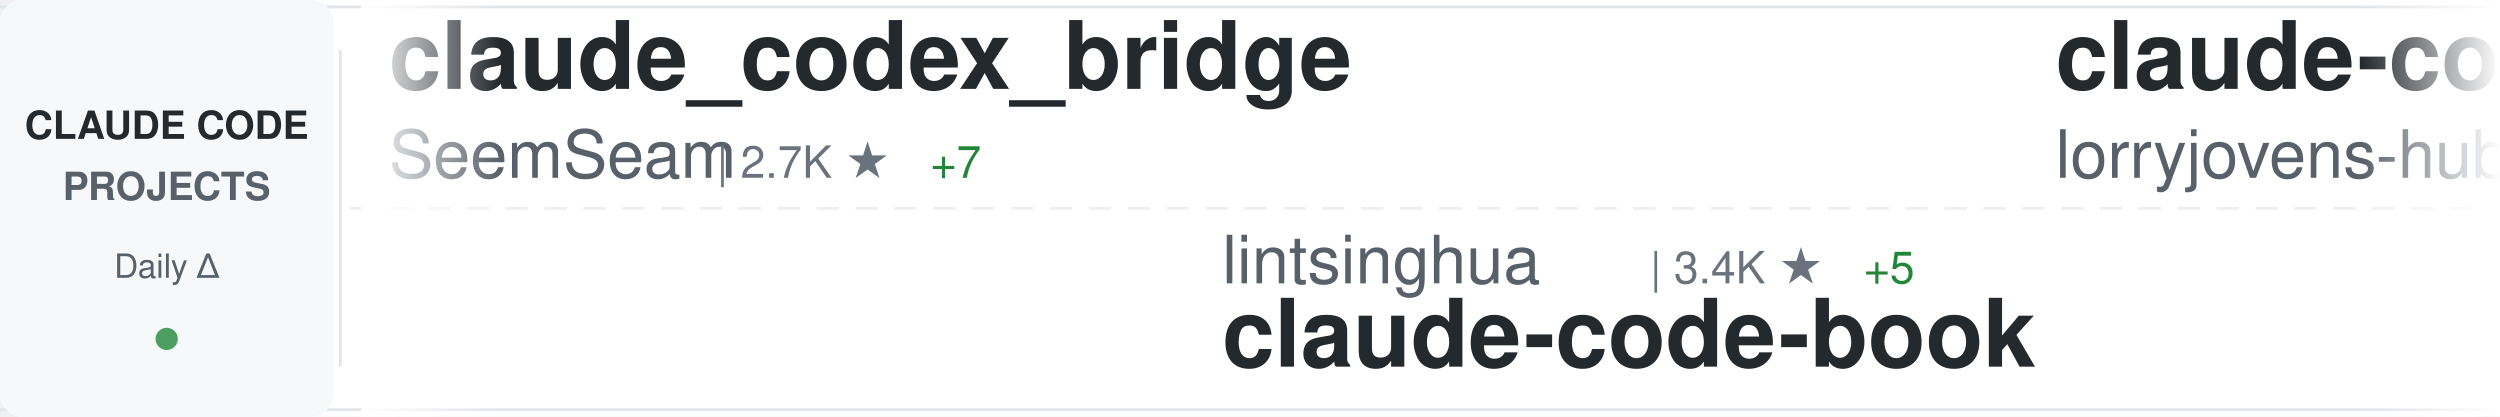
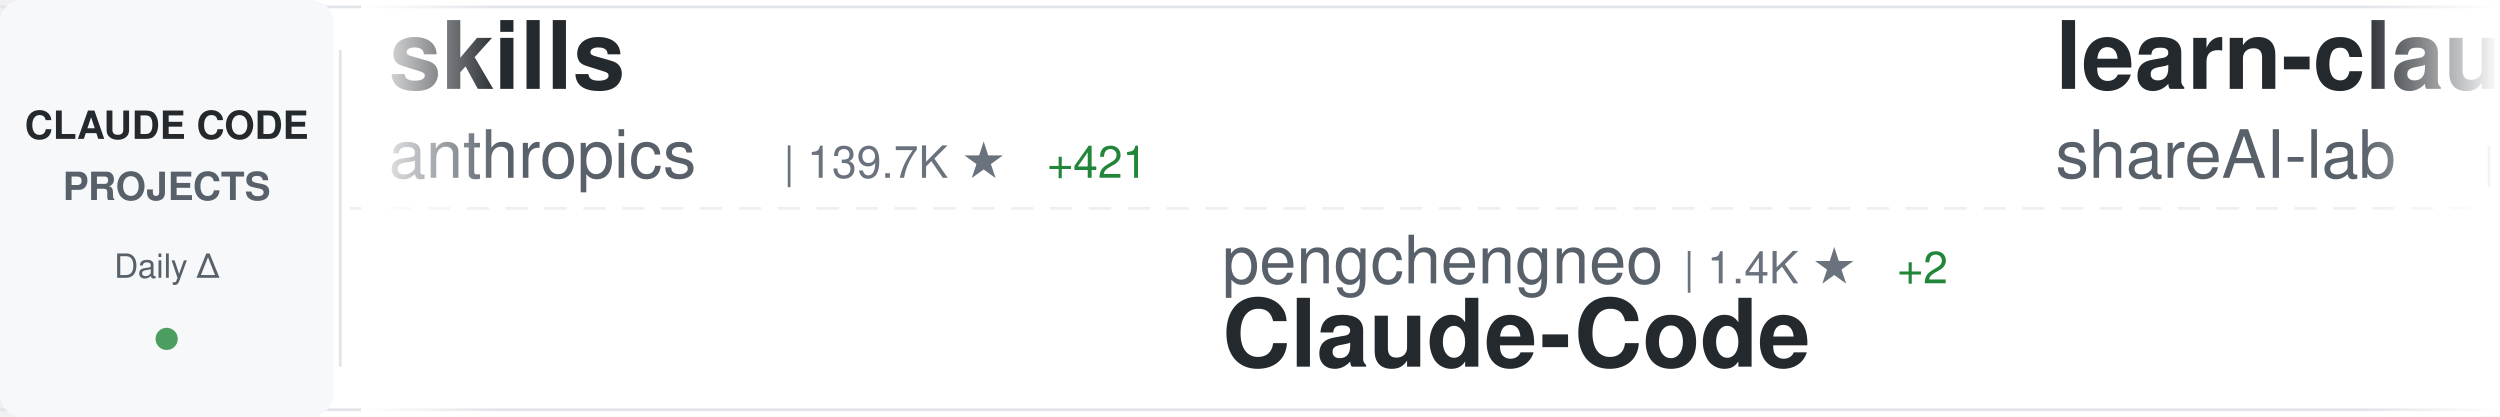
<svg xmlns="http://www.w3.org/2000/svg" width="900" height="150">
  <defs>
    <linearGradient id="awesomeLeftFade" x1="0%" y1="0%" x2="100%" y2="0%">
      <stop offset="0%" style="stop-color:#ffffff;stop-opacity:1" />
      <stop offset="100%" style="stop-color:#ffffff;stop-opacity:0" />
    </linearGradient>
    <linearGradient id="awesomeRightFade" x1="0%" y1="0%" x2="100%" y2="0%">
      <stop offset="0%" style="stop-color:#ffffff;stop-opacity:0" />
      <stop offset="100%" style="stop-color:#ffffff;stop-opacity:1" />
    </linearGradient>
  </defs>
  <rect width="900" height="150" fill="#ffffff" rx="8" />
  <rect x="0" y="2" width="900" height="1" fill="#e1e4e8" />
  <rect x="0" y="147" width="900" height="1" fill="#e1e4e8" />
  <line x1="0" y1="75" x2="900" y2="75" stroke="#e1e4e8" stroke-width="1" stroke-dasharray="8 6" opacity="0.6" />
  <rect x="0" y="0" width="120" height="150" fill="#f6f8fa" rx="8" />
  <text x="60" y="50" font-family="-apple-system, BlinkMacSystemFont, 'Segoe UI', Helvetica, Arial, sans-serif" font-size="14" font-weight="600" fill="#24292e" text-anchor="middle">CLAUDE CODE</text>
  <text x="60" y="72" font-family="-apple-system, BlinkMacSystemFont, 'Segoe UI', Helvetica, Arial, sans-serif" font-size="14" font-weight="600" fill="#586069" text-anchor="middle">PROJECTS</text>
  <text x="60" y="100" font-family="-apple-system, BlinkMacSystemFont, 'Segoe UI', Helvetica, Arial, sans-serif" font-size="12" font-weight="500" fill="#586069" text-anchor="middle">Daily Δ</text>
  <circle cx="60" cy="122" r="4" fill="#22863a" opacity="0.8" />
  <rect x="122" y="18" width="1" height="114" fill="#e1e4e8" />
  <clipPath id="awesomeTickerClip">
    <rect x="130" y="0" width="770" height="150" />
  </clipPath>
  <g clip-path="url(#awesomeTickerClip)">
    <g id="awesomeTickerItems">
      <animateTransform attributeName="transform" attributeType="XML" type="translate" from="0 0" to="-3000 0" dur="54s" repeatCount="indefinite" />
      <g transform="translate(0, 0)">
-         <text x="140" y="32" font-family="-apple-system, BlinkMacSystemFont, 'Segoe UI', Helvetica, Arial, sans-serif" font-size="34" font-weight="600" fill="#24292e">claude_codex_bridge</text>
-         <text x="140" y="64" font-family="-apple-system, BlinkMacSystemFont, 'Segoe UI', Helvetica, Arial, sans-serif" font-size="24" font-weight="400" fill="#586069">SeemSeam</text>
-         <text x="258" y="64" font-family="-apple-system, BlinkMacSystemFont, 'Segoe UI', Helvetica, Arial, sans-serif" font-size="16" font-weight="500" fill="#6a737d">| 2.7K ★</text>
-         <text x="335" y="64" font-family="-apple-system, BlinkMacSystemFont, 'Segoe UI', Helvetica, Arial, sans-serif" font-size="16" font-weight="500" fill="#22863a"> +7</text>
+         <text x="140" y="32" font-family="-apple-system, BlinkMacSystemFont, 'Segoe UI', Helvetica, Arial, sans-serif" font-size="34" font-weight="600" fill="#24292e">skills</text>
+         <text x="140" y="64" font-family="-apple-system, BlinkMacSystemFont, 'Segoe UI', Helvetica, Arial, sans-serif" font-size="24" font-weight="400" fill="#586069">anthropics</text>
+         <text x="282" y="64" font-family="-apple-system, BlinkMacSystemFont, 'Segoe UI', Helvetica, Arial, sans-serif" font-size="16" font-weight="500" fill="#6a737d">| 139.7K ★</text>
+         <text x="377" y="64" font-family="-apple-system, BlinkMacSystemFont, 'Segoe UI', Helvetica, Arial, sans-serif" font-size="16" font-weight="500" fill="#22863a"> +421</text>
      </g>
      <g transform="translate(300, 0)">
-         <text x="140" y="102" font-family="-apple-system, BlinkMacSystemFont, 'Segoe UI', Helvetica, Arial, sans-serif" font-size="24" font-weight="400" fill="#586069">lintsinghua</text>
-         <text x="294" y="102" font-family="-apple-system, BlinkMacSystemFont, 'Segoe UI', Helvetica, Arial, sans-serif" font-size="16" font-weight="500" fill="#6a737d">| 3.4K ★</text>
-         <text x="371" y="102" font-family="-apple-system, BlinkMacSystemFont, 'Segoe UI', Helvetica, Arial, sans-serif" font-size="16" font-weight="500" fill="#22863a"> +5</text>
-         <text x="140" y="132" font-family="-apple-system, BlinkMacSystemFont, 'Segoe UI', Helvetica, Arial, sans-serif" font-size="34" font-weight="600" fill="#24292e">claude-code-book</text>
+         <text x="140" y="102" font-family="-apple-system, BlinkMacSystemFont, 'Segoe UI', Helvetica, Arial, sans-serif" font-size="24" font-weight="400" fill="#586069">pengchengneo</text>
+         <text x="306" y="102" font-family="-apple-system, BlinkMacSystemFont, 'Segoe UI', Helvetica, Arial, sans-serif" font-size="16" font-weight="500" fill="#6a737d">| 1.4K ★</text>
+         <text x="383" y="102" font-family="-apple-system, BlinkMacSystemFont, 'Segoe UI', Helvetica, Arial, sans-serif" font-size="16" font-weight="500" fill="#22863a"> +2</text>
+         <text x="140" y="132" font-family="-apple-system, BlinkMacSystemFont, 'Segoe UI', Helvetica, Arial, sans-serif" font-size="34" font-weight="600" fill="#24292e">Claude-Code</text>
      </g>
      <g transform="translate(600, 0)">
-         <text x="140" y="32" font-family="-apple-system, BlinkMacSystemFont, 'Segoe UI', Helvetica, Arial, sans-serif" font-size="34" font-weight="600" fill="#24292e">claude-code-rust</text>
-         <text x="140" y="64" font-family="-apple-system, BlinkMacSystemFont, 'Segoe UI', Helvetica, Arial, sans-serif" font-size="24" font-weight="400" fill="#586069">lorryjovens-hub</text>
-         <text x="342" y="64" font-family="-apple-system, BlinkMacSystemFont, 'Segoe UI', Helvetica, Arial, sans-serif" font-size="16" font-weight="500" fill="#6a737d">| 1.6K ★</text>
-         <text x="419" y="64" font-family="-apple-system, BlinkMacSystemFont, 'Segoe UI', Helvetica, Arial, sans-serif" font-size="16" font-weight="500" fill="#22863a"> +3</text>
+         <text x="140" y="32" font-family="-apple-system, BlinkMacSystemFont, 'Segoe UI', Helvetica, Arial, sans-serif" font-size="34" font-weight="600" fill="#24292e">learn-claude-code</text>
+         <text x="140" y="64" font-family="-apple-system, BlinkMacSystemFont, 'Segoe UI', Helvetica, Arial, sans-serif" font-size="24" font-weight="400" fill="#586069">shareAI-lab</text>
+         <text x="294" y="64" font-family="-apple-system, BlinkMacSystemFont, 'Segoe UI', Helvetica, Arial, sans-serif" font-size="16" font-weight="500" fill="#6a737d">| 62.2K ★</text>
+         <text x="380" y="64" font-family="-apple-system, BlinkMacSystemFont, 'Segoe UI', Helvetica, Arial, sans-serif" font-size="16" font-weight="500" fill="#22863a"> +161</text>
      </g>
      <g transform="translate(900, 0)">
-         <text x="140" y="102" font-family="-apple-system, BlinkMacSystemFont, 'Segoe UI', Helvetica, Arial, sans-serif" font-size="24" font-weight="400" fill="#586069">pedrohcgs</text>
-         <text x="270" y="102" font-family="-apple-system, BlinkMacSystemFont, 'Segoe UI', Helvetica, Arial, sans-serif" font-size="16" font-weight="500" fill="#6a737d">| 1.1K ★</text>
-         <text x="347" y="102" font-family="-apple-system, BlinkMacSystemFont, 'Segoe UI', Helvetica, Arial, sans-serif" font-size="16" font-weight="500" fill="#22863a"> +3</text>
-         <text x="140" y="132" font-family="-apple-system, BlinkMacSystemFont, 'Segoe UI', Helvetica, Arial, sans-serif" font-size="34" font-weight="600" fill="#24292e">claude-code-my-workflow</text>
+         <text x="140" y="102" font-family="-apple-system, BlinkMacSystemFont, 'Segoe UI', Helvetica, Arial, sans-serif" font-size="24" font-weight="400" fill="#586069">disler</text>
+         <text x="234" y="102" font-family="-apple-system, BlinkMacSystemFont, 'Segoe UI', Helvetica, Arial, sans-serif" font-size="16" font-weight="500" fill="#6a737d">| 3.7K ★</text>
+         <text x="311" y="102" font-family="-apple-system, BlinkMacSystemFont, 'Segoe UI', Helvetica, Arial, sans-serif" font-size="16" font-weight="500" fill="#22863a"> +3</text>
+         <text x="140" y="132" font-family="-apple-system, BlinkMacSystemFont, 'Segoe UI', Helvetica, Arial, sans-serif" font-size="34" font-weight="600" fill="#24292e">claude-code-hooks-master...</text>
      </g>
      <g transform="translate(1200, 0)">
-         <text x="140" y="32" font-family="-apple-system, BlinkMacSystemFont, 'Segoe UI', Helvetica, Arial, sans-serif" font-size="34" font-weight="600" fill="#24292e">claude-code-router</text>
-         <text x="140" y="64" font-family="-apple-system, BlinkMacSystemFont, 'Segoe UI', Helvetica, Arial, sans-serif" font-size="24" font-weight="400" fill="#586069">musistudio</text>
-         <text x="282" y="64" font-family="-apple-system, BlinkMacSystemFont, 'Segoe UI', Helvetica, Arial, sans-serif" font-size="16" font-weight="500" fill="#6a737d">| 34.3K ★</text>
-         <text x="368" y="64" font-family="-apple-system, BlinkMacSystemFont, 'Segoe UI', Helvetica, Arial, sans-serif" font-size="16" font-weight="500" fill="#22863a"> +23</text>
+         <text x="140" y="32" font-family="-apple-system, BlinkMacSystemFont, 'Segoe UI', Helvetica, Arial, sans-serif" font-size="34" font-weight="600" fill="#24292e">claude-code-reverse</text>
+         <text x="140" y="64" font-family="-apple-system, BlinkMacSystemFont, 'Segoe UI', Helvetica, Arial, sans-serif" font-size="24" font-weight="400" fill="#586069">Yuyz0112</text>
+         <text x="258" y="64" font-family="-apple-system, BlinkMacSystemFont, 'Segoe UI', Helvetica, Arial, sans-serif" font-size="16" font-weight="500" fill="#6a737d">| 2.4K ★</text>
      </g>
      <g transform="translate(1500, 0)">
-         <text x="140" y="102" font-family="-apple-system, BlinkMacSystemFont, 'Segoe UI', Helvetica, Arial, sans-serif" font-size="24" font-weight="400" fill="#586069">ykdojo</text>
-         <text x="234" y="102" font-family="-apple-system, BlinkMacSystemFont, 'Segoe UI', Helvetica, Arial, sans-serif" font-size="16" font-weight="500" fill="#6a737d">| 8.4K ★</text>
-         <text x="311" y="102" font-family="-apple-system, BlinkMacSystemFont, 'Segoe UI', Helvetica, Arial, sans-serif" font-size="16" font-weight="500" fill="#22863a"> +19</text>
-         <text x="140" y="132" font-family="-apple-system, BlinkMacSystemFont, 'Segoe UI', Helvetica, Arial, sans-serif" font-size="34" font-weight="600" fill="#24292e">claude-code-tips</text>
+         <text x="140" y="102" font-family="-apple-system, BlinkMacSystemFont, 'Segoe UI', Helvetica, Arial, sans-serif" font-size="24" font-weight="400" fill="#586069">JrCx7scC</text>
+         <text x="258" y="102" font-family="-apple-system, BlinkMacSystemFont, 'Segoe UI', Helvetica, Arial, sans-serif" font-size="16" font-weight="500" fill="#6a737d">| 368 ★</text>
+         <text x="140" y="132" font-family="-apple-system, BlinkMacSystemFont, 'Segoe UI', Helvetica, Arial, sans-serif" font-size="34" font-weight="600" fill="#24292e">claude-code-source</text>
      </g>
      <g transform="translate(1800, 0)">
-         <text x="140" y="32" font-family="-apple-system, BlinkMacSystemFont, 'Segoe UI', Helvetica, Arial, sans-serif" font-size="34" font-weight="600" fill="#24292e">oh-my-claudecode</text>
-         <text x="140" y="64" font-family="-apple-system, BlinkMacSystemFont, 'Segoe UI', Helvetica, Arial, sans-serif" font-size="24" font-weight="400" fill="#586069">Yeachan-Heo</text>
-         <text x="294" y="64" font-family="-apple-system, BlinkMacSystemFont, 'Segoe UI', Helvetica, Arial, sans-serif" font-size="16" font-weight="500" fill="#6a737d">| 34.7K ★</text>
-         <text x="380" y="64" font-family="-apple-system, BlinkMacSystemFont, 'Segoe UI', Helvetica, Arial, sans-serif" font-size="16" font-weight="500" fill="#22863a"> +89</text>
+         <text x="140" y="32" font-family="-apple-system, BlinkMacSystemFont, 'Segoe UI', Helvetica, Arial, sans-serif" font-size="34" font-weight="600" fill="#24292e">claude-coder</text>
+         <text x="140" y="64" font-family="-apple-system, BlinkMacSystemFont, 'Segoe UI', Helvetica, Arial, sans-serif" font-size="24" font-weight="400" fill="#586069">kodu-ai</text>
+         <text x="246" y="64" font-family="-apple-system, BlinkMacSystemFont, 'Segoe UI', Helvetica, Arial, sans-serif" font-size="16" font-weight="500" fill="#6a737d">| 5.3K ★</text>
      </g>
      <g transform="translate(2100, 0)">
-         <text x="140" y="102" font-family="-apple-system, BlinkMacSystemFont, 'Segoe UI', Helvetica, Arial, sans-serif" font-size="24" font-weight="400" fill="#586069">Windy3f3f3f3f</text>
-         <text x="318" y="102" font-family="-apple-system, BlinkMacSystemFont, 'Segoe UI', Helvetica, Arial, sans-serif" font-size="16" font-weight="500" fill="#6a737d">| 1.3K ★</text>
-         <text x="395" y="102" font-family="-apple-system, BlinkMacSystemFont, 'Segoe UI', Helvetica, Arial, sans-serif" font-size="16" font-weight="500" fill="#22863a"> +1</text>
-         <text x="140" y="132" font-family="-apple-system, BlinkMacSystemFont, 'Segoe UI', Helvetica, Arial, sans-serif" font-size="34" font-weight="600" fill="#24292e">claude-code-from-scratch</text>
+         <text x="140" y="102" font-family="-apple-system, BlinkMacSystemFont, 'Segoe UI', Helvetica, Arial, sans-serif" font-size="24" font-weight="400" fill="#586069">nanocoai</text>
+         <text x="258" y="102" font-family="-apple-system, BlinkMacSystemFont, 'Segoe UI', Helvetica, Arial, sans-serif" font-size="16" font-weight="500" fill="#6a737d">| 29.3K ★</text>
+         <text x="344" y="102" font-family="-apple-system, BlinkMacSystemFont, 'Segoe UI', Helvetica, Arial, sans-serif" font-size="16" font-weight="500" fill="#22863a"> +41</text>
+         <text x="140" y="132" font-family="-apple-system, BlinkMacSystemFont, 'Segoe UI', Helvetica, Arial, sans-serif" font-size="34" font-weight="600" fill="#24292e">nanoclaw</text>
      </g>
      <g transform="translate(2400, 0)">
-         <text x="140" y="32" font-family="-apple-system, BlinkMacSystemFont, 'Segoe UI', Helvetica, Arial, sans-serif" font-size="34" font-weight="600" fill="#24292e">Claude-Code-Usage-Monito...</text>
-         <text x="140" y="64" font-family="-apple-system, BlinkMacSystemFont, 'Segoe UI', Helvetica, Arial, sans-serif" font-size="24" font-weight="400" fill="#586069">Maciek-roboblog</text>
-         <text x="342" y="64" font-family="-apple-system, BlinkMacSystemFont, 'Segoe UI', Helvetica, Arial, sans-serif" font-size="16" font-weight="500" fill="#6a737d">| 8.1K ★</text>
-         <text x="419" y="64" font-family="-apple-system, BlinkMacSystemFont, 'Segoe UI', Helvetica, Arial, sans-serif" font-size="16" font-weight="500" fill="#22863a"> +12</text>
+         <text x="140" y="32" font-family="-apple-system, BlinkMacSystemFont, 'Segoe UI', Helvetica, Arial, sans-serif" font-size="34" font-weight="600" fill="#24292e">awesome-claude-code-suba...</text>
+         <text x="140" y="64" font-family="-apple-system, BlinkMacSystemFont, 'Segoe UI', Helvetica, Arial, sans-serif" font-size="24" font-weight="400" fill="#586069">VoltAgent</text>
+         <text x="270" y="64" font-family="-apple-system, BlinkMacSystemFont, 'Segoe UI', Helvetica, Arial, sans-serif" font-size="16" font-weight="500" fill="#6a737d">| 20.4K ★</text>
+         <text x="356" y="64" font-family="-apple-system, BlinkMacSystemFont, 'Segoe UI', Helvetica, Arial, sans-serif" font-size="16" font-weight="500" fill="#22863a"> +53</text>
      </g>
      <g transform="translate(2700, 0)">
-         <text x="140" y="102" font-family="-apple-system, BlinkMacSystemFont, 'Segoe UI', Helvetica, Arial, sans-serif" font-size="24" font-weight="400" fill="#586069">shareAI-lab</text>
-         <text x="294" y="102" font-family="-apple-system, BlinkMacSystemFont, 'Segoe UI', Helvetica, Arial, sans-serif" font-size="16" font-weight="500" fill="#6a737d">| 62.2K ★</text>
-         <text x="380" y="102" font-family="-apple-system, BlinkMacSystemFont, 'Segoe UI', Helvetica, Arial, sans-serif" font-size="16" font-weight="500" fill="#22863a"> +159</text>
-         <text x="140" y="132" font-family="-apple-system, BlinkMacSystemFont, 'Segoe UI', Helvetica, Arial, sans-serif" font-size="34" font-weight="600" fill="#24292e">learn-claude-code</text>
+         <text x="140" y="102" font-family="-apple-system, BlinkMacSystemFont, 'Segoe UI', Helvetica, Arial, sans-serif" font-size="24" font-weight="400" fill="#586069">guanshan</text>
+         <text x="258" y="102" font-family="-apple-system, BlinkMacSystemFont, 'Segoe UI', Helvetica, Arial, sans-serif" font-size="16" font-weight="500" fill="#6a737d">| 59 ★</text>
+         <text x="140" y="132" font-family="-apple-system, BlinkMacSystemFont, 'Segoe UI', Helvetica, Arial, sans-serif" font-size="34" font-weight="600" fill="#24292e">ClaudeCode</text>
      </g>
      <g transform="translate(3000, 0)">
-         <text x="140" y="32" font-family="-apple-system, BlinkMacSystemFont, 'Segoe UI', Helvetica, Arial, sans-serif" font-size="34" font-weight="600" fill="#24292e">claude_codex_bridge</text>
-         <text x="140" y="64" font-family="-apple-system, BlinkMacSystemFont, 'Segoe UI', Helvetica, Arial, sans-serif" font-size="24" font-weight="400" fill="#586069">SeemSeam</text>
-         <text x="258" y="64" font-family="-apple-system, BlinkMacSystemFont, 'Segoe UI', Helvetica, Arial, sans-serif" font-size="16" font-weight="500" fill="#6a737d">| 2.7K ★</text>
-         <text x="335" y="64" font-family="-apple-system, BlinkMacSystemFont, 'Segoe UI', Helvetica, Arial, sans-serif" font-size="16" font-weight="500" fill="#22863a"> +7</text>
+         <text x="140" y="32" font-family="-apple-system, BlinkMacSystemFont, 'Segoe UI', Helvetica, Arial, sans-serif" font-size="34" font-weight="600" fill="#24292e">skills</text>
+         <text x="140" y="64" font-family="-apple-system, BlinkMacSystemFont, 'Segoe UI', Helvetica, Arial, sans-serif" font-size="24" font-weight="400" fill="#586069">anthropics</text>
+         <text x="282" y="64" font-family="-apple-system, BlinkMacSystemFont, 'Segoe UI', Helvetica, Arial, sans-serif" font-size="16" font-weight="500" fill="#6a737d">| 139.7K ★</text>
+         <text x="377" y="64" font-family="-apple-system, BlinkMacSystemFont, 'Segoe UI', Helvetica, Arial, sans-serif" font-size="16" font-weight="500" fill="#22863a"> +421</text>
      </g>
      <g transform="translate(3300, 0)">
-         <text x="140" y="102" font-family="-apple-system, BlinkMacSystemFont, 'Segoe UI', Helvetica, Arial, sans-serif" font-size="24" font-weight="400" fill="#586069">lintsinghua</text>
-         <text x="294" y="102" font-family="-apple-system, BlinkMacSystemFont, 'Segoe UI', Helvetica, Arial, sans-serif" font-size="16" font-weight="500" fill="#6a737d">| 3.4K ★</text>
-         <text x="371" y="102" font-family="-apple-system, BlinkMacSystemFont, 'Segoe UI', Helvetica, Arial, sans-serif" font-size="16" font-weight="500" fill="#22863a"> +5</text>
-         <text x="140" y="132" font-family="-apple-system, BlinkMacSystemFont, 'Segoe UI', Helvetica, Arial, sans-serif" font-size="34" font-weight="600" fill="#24292e">claude-code-book</text>
+         <text x="140" y="102" font-family="-apple-system, BlinkMacSystemFont, 'Segoe UI', Helvetica, Arial, sans-serif" font-size="24" font-weight="400" fill="#586069">pengchengneo</text>
+         <text x="306" y="102" font-family="-apple-system, BlinkMacSystemFont, 'Segoe UI', Helvetica, Arial, sans-serif" font-size="16" font-weight="500" fill="#6a737d">| 1.4K ★</text>
+         <text x="383" y="102" font-family="-apple-system, BlinkMacSystemFont, 'Segoe UI', Helvetica, Arial, sans-serif" font-size="16" font-weight="500" fill="#22863a"> +2</text>
+         <text x="140" y="132" font-family="-apple-system, BlinkMacSystemFont, 'Segoe UI', Helvetica, Arial, sans-serif" font-size="34" font-weight="600" fill="#24292e">Claude-Code</text>
      </g>
      <g transform="translate(3600, 0)">
-         <text x="140" y="32" font-family="-apple-system, BlinkMacSystemFont, 'Segoe UI', Helvetica, Arial, sans-serif" font-size="34" font-weight="600" fill="#24292e">claude-code-rust</text>
-         <text x="140" y="64" font-family="-apple-system, BlinkMacSystemFont, 'Segoe UI', Helvetica, Arial, sans-serif" font-size="24" font-weight="400" fill="#586069">lorryjovens-hub</text>
-         <text x="342" y="64" font-family="-apple-system, BlinkMacSystemFont, 'Segoe UI', Helvetica, Arial, sans-serif" font-size="16" font-weight="500" fill="#6a737d">| 1.6K ★</text>
-         <text x="419" y="64" font-family="-apple-system, BlinkMacSystemFont, 'Segoe UI', Helvetica, Arial, sans-serif" font-size="16" font-weight="500" fill="#22863a"> +3</text>
+         <text x="140" y="32" font-family="-apple-system, BlinkMacSystemFont, 'Segoe UI', Helvetica, Arial, sans-serif" font-size="34" font-weight="600" fill="#24292e">learn-claude-code</text>
+         <text x="140" y="64" font-family="-apple-system, BlinkMacSystemFont, 'Segoe UI', Helvetica, Arial, sans-serif" font-size="24" font-weight="400" fill="#586069">shareAI-lab</text>
+         <text x="294" y="64" font-family="-apple-system, BlinkMacSystemFont, 'Segoe UI', Helvetica, Arial, sans-serif" font-size="16" font-weight="500" fill="#6a737d">| 62.2K ★</text>
+         <text x="380" y="64" font-family="-apple-system, BlinkMacSystemFont, 'Segoe UI', Helvetica, Arial, sans-serif" font-size="16" font-weight="500" fill="#22863a"> +161</text>
      </g>
      <g transform="translate(3900, 0)">
-         <text x="140" y="102" font-family="-apple-system, BlinkMacSystemFont, 'Segoe UI', Helvetica, Arial, sans-serif" font-size="24" font-weight="400" fill="#586069">pedrohcgs</text>
-         <text x="270" y="102" font-family="-apple-system, BlinkMacSystemFont, 'Segoe UI', Helvetica, Arial, sans-serif" font-size="16" font-weight="500" fill="#6a737d">| 1.1K ★</text>
-         <text x="347" y="102" font-family="-apple-system, BlinkMacSystemFont, 'Segoe UI', Helvetica, Arial, sans-serif" font-size="16" font-weight="500" fill="#22863a"> +3</text>
-         <text x="140" y="132" font-family="-apple-system, BlinkMacSystemFont, 'Segoe UI', Helvetica, Arial, sans-serif" font-size="34" font-weight="600" fill="#24292e">claude-code-my-workflow</text>
+         <text x="140" y="102" font-family="-apple-system, BlinkMacSystemFont, 'Segoe UI', Helvetica, Arial, sans-serif" font-size="24" font-weight="400" fill="#586069">disler</text>
+         <text x="234" y="102" font-family="-apple-system, BlinkMacSystemFont, 'Segoe UI', Helvetica, Arial, sans-serif" font-size="16" font-weight="500" fill="#6a737d">| 3.7K ★</text>
+         <text x="311" y="102" font-family="-apple-system, BlinkMacSystemFont, 'Segoe UI', Helvetica, Arial, sans-serif" font-size="16" font-weight="500" fill="#22863a"> +3</text>
+         <text x="140" y="132" font-family="-apple-system, BlinkMacSystemFont, 'Segoe UI', Helvetica, Arial, sans-serif" font-size="34" font-weight="600" fill="#24292e">claude-code-hooks-master...</text>
      </g>
    </g>
  </g>
  <rect x="130" y="0" width="50" height="150" fill="url(#awesomeLeftFade)" />
  <rect x="850" y="0" width="50" height="150" fill="url(#awesomeRightFade)" />
</svg>
